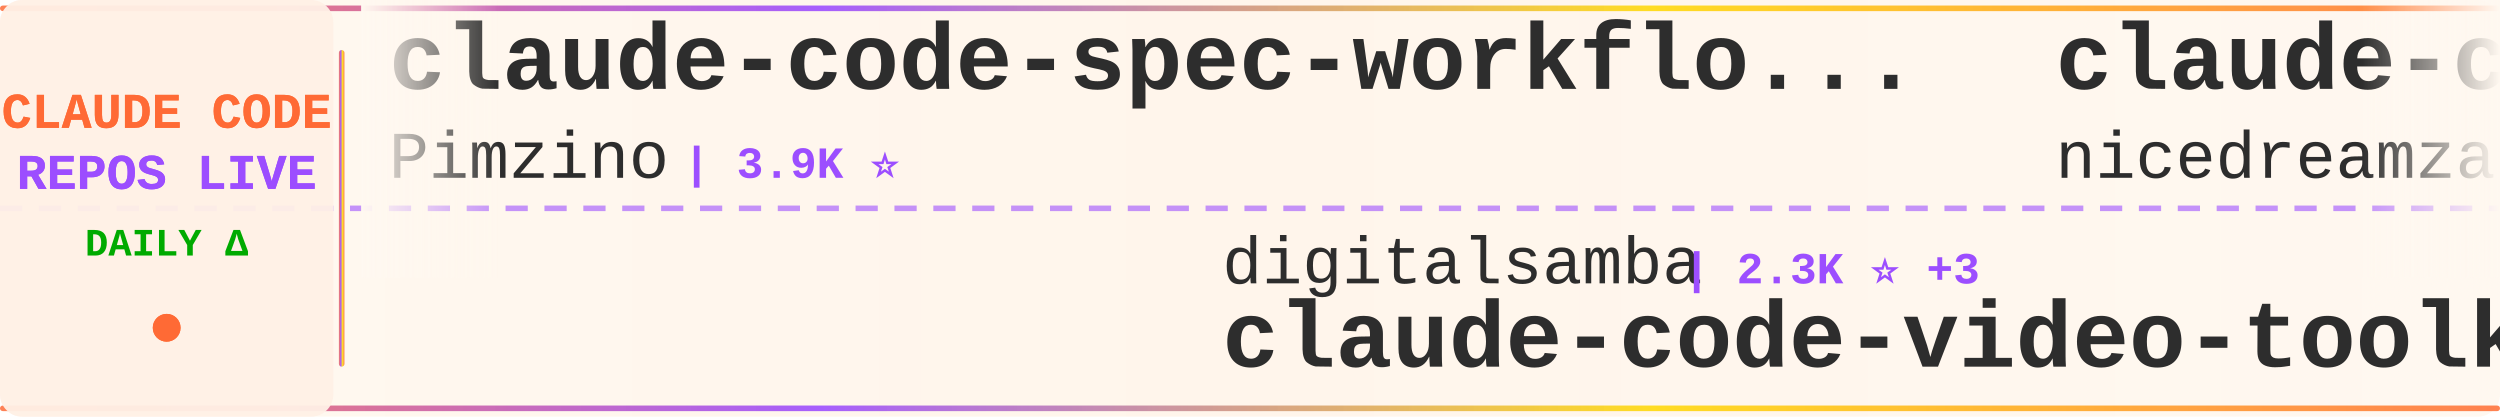
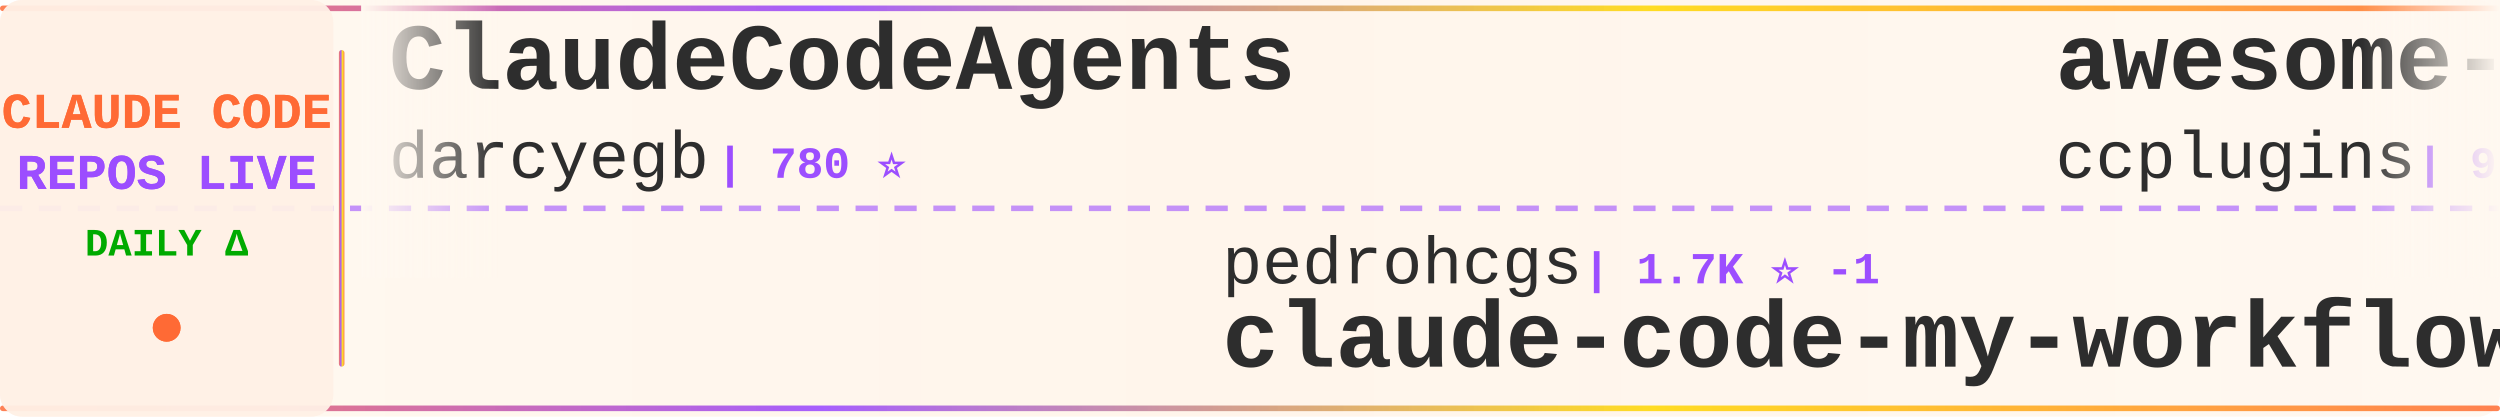
<svg xmlns="http://www.w3.org/2000/svg" width="900" height="150">
  <defs>
    <linearGradient id="tickerBg" x1="0%" y1="0%" x2="100%" y2="0%">
      <stop offset="0%" style="stop-color:#fff8f0;stop-opacity:0.98" />
      <stop offset="50%" style="stop-color:#fff5eb;stop-opacity:1" />
      <stop offset="100%" style="stop-color:#fff8f0;stop-opacity:0.98" />
    </linearGradient>
    <linearGradient id="borderGrad" x1="0%" y1="0%" x2="100%" y2="0%">
      <stop offset="0%" style="stop-color:#FF6B35;stop-opacity:0.85">
        <animate attributeName="stop-opacity" values="0.85;1;0.85" dur="2s" repeatCount="indefinite" />
      </stop>
      <stop offset="33%" style="stop-color:#9C4EFF;stop-opacity:0.9">
        <animate attributeName="stop-opacity" values="0.9;1;0.9" dur="2.2s" repeatCount="indefinite" />
      </stop>
      <stop offset="66%" style="stop-color:#FFD700;stop-opacity:0.85">
        <animate attributeName="stop-opacity" values="0.85;1;0.85" dur="1.8s" repeatCount="indefinite" />
      </stop>
      <stop offset="100%" style="stop-color:#FF6B35;stop-opacity:0.85">
        <animate attributeName="stop-opacity" values="0.85;1;0.85" dur="2s" repeatCount="indefinite" />
      </stop>
    </linearGradient>
    <filter id="textGlow">
      <feGaussianBlur stdDeviation="0.15" result="coloredBlur" />
      <feMerge>
        <feMergeNode in="coloredBlur" />
        <feMergeNode in="SourceGraphic" />
      </feMerge>
    </filter>
    <filter id="metricGlow">
      <feGaussianBlur stdDeviation="0.2" result="coloredBlur" />
      <feMerge>
        <feMergeNode in="coloredBlur" />
        <feMergeNode in="SourceGraphic" />
      </feMerge>
    </filter>
    <linearGradient id="leftFade" x1="0%" y1="0%" x2="100%" y2="0%">
      <stop offset="0%" style="stop-color:#fff8f0;stop-opacity:1" />
      <stop offset="100%" style="stop-color:#fff8f0;stop-opacity:0" />
    </linearGradient>
    <linearGradient id="rightFade" x1="0%" y1="0%" x2="100%" y2="0%">
      <stop offset="0%" style="stop-color:#fff8f0;stop-opacity:0" />
      <stop offset="100%" style="stop-color:#fff8f0;stop-opacity:1" />
    </linearGradient>
  </defs>
  <rect width="900" height="150" fill="url(#tickerBg)" rx="8" />
  <rect x="0" y="2" width="900" height="2" fill="url(#borderGrad)" rx="1" />
  <rect x="0" y="146" width="900" height="2" fill="url(#borderGrad)" rx="1" />
  <line x1="0" y1="75" x2="900" y2="75" stroke="#9C4EFF" stroke-width="2" stroke-dasharray="8 6" opacity="0.6" />
  <rect x="0" y="0" width="120" height="150" fill="#fff0e6" opacity="0.95" rx="8" />
  <text x="60" y="46" font-family="'Courier New', monospace" font-size="18" font-weight="bold" fill="#FF6B35" text-anchor="middle" filter="url(#textGlow)">
    CLAUDE CODE
  </text>
  <text x="60" y="68" font-family="'Courier New', monospace" font-size="18" font-weight="bold" fill="#9C4EFF" text-anchor="middle" filter="url(#textGlow)">
    REPOS LIVE
  </text>
  <text x="60" y="92" font-family="'Courier New', monospace" font-size="14" font-weight="bold" fill="#00aa00" text-anchor="middle">
    DAILY Δ
  </text>
  <circle cx="60" cy="118" r="5" fill="#FF6B35" filter="url(#metricGlow)">
    <animate attributeName="r" values="4;6;4" dur="1.5s" repeatCount="indefinite" />
    <animate attributeName="opacity" values="0.6;1;0.6" dur="1.5s" repeatCount="indefinite" />
  </circle>
  <rect x="122" y="18" width="2" height="114" fill="url(#borderGrad)" rx="1" />
  <clipPath id="tickerClip">
    <rect x="130" y="0" width="770" height="150" />
  </clipPath>
  <g clip-path="url(#tickerClip)">
    <g id="tickerItems">
      <animateTransform attributeName="transform" attributeType="XML" type="translate" from="0 0" to="-3000 0" dur="54s" repeatCount="indefinite" />
      <g transform="translate(0, 0)">
-         <text x="140" y="32" font-family="'Courier New', monospace" font-size="34" font-weight="bold" fill="#2d2d2d">claude-code-spec-workflo...</text>
-         <text x="140" y="64" font-family="'Courier New', monospace" font-size="24" font-weight="normal" fill="#2d2d2d" opacity="1.0">Pimzino</text>
-         <text x="246" y="64" font-family="'Courier New', monospace" font-size="16" font-weight="bold" fill="#9C4EFF"> | 3.9K ⭐</text>
+         <text x="140" y="32" font-family="'Courier New', monospace" font-size="34" font-weight="bold" fill="#2d2d2d">ClaudeCodeAgents</text>
+         <text x="140" y="64" font-family="'Courier New', monospace" font-size="24" font-weight="normal" fill="#2d2d2d" opacity="1.0">darcyegb</text>
+         <text x="258" y="64" font-family="'Courier New', monospace" font-size="16" font-weight="bold" fill="#9C4EFF"> | 780 ⭐</text>
      </g>
      <g transform="translate(300, 0)">
+         <text x="140" y="102" font-family="'Courier New', monospace" font-size="24" font-weight="normal" fill="#2d2d2d" opacity="1.0">pedrohcgs</text>
+         <text x="270" y="102" font-family="'Courier New', monospace" font-size="16" font-weight="bold" fill="#9C4EFF"> | 1.7K ⭐ -1</text>
+         <text x="140" y="132" font-family="'Courier New', monospace" font-size="34" font-weight="bold" fill="#2d2d2d">claude-code-my-workflow</text>
+       </g>
+       <g transform="translate(600, 0)">
+         <text x="140" y="32" font-family="'Courier New', monospace" font-size="34" font-weight="bold" fill="#2d2d2d">awesome-claude-code-plug...</text>
+         <text x="140" y="64" font-family="'Courier New', monospace" font-size="24" font-weight="normal" fill="#2d2d2d" opacity="1.0">ccplugins</text>
+         <text x="270" y="64" font-family="'Courier New', monospace" font-size="16" font-weight="bold" fill="#9C4EFF"> | 985 ⭐</text>
+       </g>
+       <g transform="translate(900, 0)">
        <text x="140" y="102" font-family="'Courier New', monospace" font-size="24" font-weight="normal" fill="#2d2d2d" opacity="1.0">digitalsamba</text>
        <text x="306" y="102" font-family="'Courier New', monospace" font-size="16" font-weight="bold" fill="#9C4EFF"> | 2.3K ⭐ +3</text>
        <text x="140" y="132" font-family="'Courier New', monospace" font-size="34" font-weight="bold" fill="#2d2d2d">claude-code-video-toolki...</text>
      </g>
-       <g transform="translate(600, 0)">
-         <text x="140" y="32" font-family="'Courier New', monospace" font-size="34" font-weight="bold" fill="#2d2d2d">claude-code-local</text>
-         <text x="140" y="64" font-family="'Courier New', monospace" font-size="24" font-weight="normal" fill="#2d2d2d" opacity="1.0">nicedreamzapp</text>
-         <text x="318" y="64" font-family="'Courier New', monospace" font-size="16" font-weight="bold" fill="#9C4EFF"> | 3.4K ⭐</text>
-       </g>
-       <g transform="translate(900, 0)">
-         <text x="140" y="102" font-family="'Courier New', monospace" font-size="24" font-weight="normal" fill="#2d2d2d" opacity="1.0">Maciek-roboblog</text>
-         <text x="342" y="102" font-family="'Courier New', monospace" font-size="16" font-weight="bold" fill="#9C4EFF"> | 8.8K ⭐ +1</text>
-         <text x="140" y="132" font-family="'Courier New', monospace" font-size="34" font-weight="bold" fill="#2d2d2d">Claude-Code-Usage-Monito...</text>
-       </g>
      <g transform="translate(1200, 0)">
-         <text x="140" y="32" font-family="'Courier New', monospace" font-size="34" font-weight="bold" fill="#2d2d2d">claude-code-workflows</text>
-         <text x="140" y="64" font-family="'Courier New', monospace" font-size="24" font-weight="normal" fill="#2d2d2d" opacity="1.0">OneRedOak</text>
-         <text x="270" y="64" font-family="'Courier New', monospace" font-size="16" font-weight="bold" fill="#9C4EFF"> | 3.9K ⭐</text>
+         <text x="140" y="32" font-family="'Courier New', monospace" font-size="34" font-weight="bold" fill="#2d2d2d">claude-code-proxy</text>
+         <text x="140" y="64" font-family="'Courier New', monospace" font-size="24" font-weight="normal" fill="#2d2d2d" opacity="1.0">fuergaosi233</text>
+         <text x="306" y="64" font-family="'Courier New', monospace" font-size="16" font-weight="bold" fill="#9C4EFF"> | 2.8K ⭐</text>
      </g>
      <g transform="translate(1500, 0)">
-         <text x="140" y="102" font-family="'Courier New', monospace" font-size="24" font-weight="normal" fill="#2d2d2d" opacity="1.0">guanshan</text>
-         <text x="258" y="102" font-family="'Courier New', monospace" font-size="16" font-weight="bold" fill="#9C4EFF"> | 61 ⭐</text>
-         <text x="140" y="132" font-family="'Courier New', monospace" font-size="34" font-weight="bold" fill="#2d2d2d">ClaudeCode</text>
+         <text x="140" y="102" font-family="'Courier New', monospace" font-size="24" font-weight="normal" fill="#2d2d2d" opacity="1.0">disler</text>
+         <text x="234" y="102" font-family="'Courier New', monospace" font-size="16" font-weight="bold" fill="#9C4EFF"> | 1.7K ⭐</text>
+         <text x="140" y="132" font-family="'Courier New', monospace" font-size="34" font-weight="bold" fill="#2d2d2d">pi-vs-claude-code</text>
      </g>
      <g transform="translate(1800, 0)">
-         <text x="140" y="32" font-family="'Courier New', monospace" font-size="34" font-weight="bold" fill="#2d2d2d">claude-code-guide</text>
-         <text x="140" y="64" font-family="'Courier New', monospace" font-size="24" font-weight="normal" fill="#2d2d2d" opacity="1.0">Cranot</text>
-         <text x="234" y="64" font-family="'Courier New', monospace" font-size="16" font-weight="bold" fill="#9C4EFF"> | 2.9K ⭐</text>
+         <text x="140" y="32" font-family="'Courier New', monospace" font-size="34" font-weight="bold" fill="#2d2d2d">claude-code-security-rev...</text>
+         <text x="140" y="64" font-family="'Courier New', monospace" font-size="24" font-weight="normal" fill="#2d2d2d" opacity="1.0">anthropics</text>
+         <text x="282" y="64" font-family="'Courier New', monospace" font-size="16" font-weight="bold" fill="#9C4EFF"> | 6.5K ⭐ +8</text>
      </g>
      <g transform="translate(2100, 0)">
-         <text x="140" y="102" font-family="'Courier New', monospace" font-size="24" font-weight="normal" fill="#2d2d2d" opacity="1.0">overwirehq</text>
-         <text x="282" y="102" font-family="'Courier New', monospace" font-size="16" font-weight="bold" fill="#9C4EFF"> | 2.8K ⭐</text>
-         <text x="140" y="132" font-family="'Courier New', monospace" font-size="34" font-weight="bold" fill="#2d2d2d">claude-code-telegram</text>
+         <text x="140" y="102" font-family="'Courier New', monospace" font-size="24" font-weight="normal" fill="#2d2d2d" opacity="1.0">Windy3f3f3f3f</text>
+         <text x="318" y="102" font-family="'Courier New', monospace" font-size="16" font-weight="bold" fill="#9C4EFF"> | 2.8K ⭐ +1</text>
+         <text x="140" y="132" font-family="'Courier New', monospace" font-size="34" font-weight="bold" fill="#2d2d2d">claude-code-from-scratch</text>
      </g>
      <g transform="translate(2400, 0)">
-         <text x="140" y="32" font-family="'Courier New', monospace" font-size="34" font-weight="bold" fill="#2d2d2d">free-claude-code</text>
-         <text x="140" y="64" font-family="'Courier New', monospace" font-size="24" font-weight="normal" fill="#2d2d2d" opacity="1.0">Alishahryar1</text>
-         <text x="306" y="64" font-family="'Courier New', monospace" font-size="16" font-weight="bold" fill="#9C4EFF"> | 62.6K ⭐ +31</text>
+         <text x="140" y="32" font-family="'Courier New', monospace" font-size="34" font-weight="bold" fill="#2d2d2d">claude-code-action</text>
+         <text x="140" y="64" font-family="'Courier New', monospace" font-size="24" font-weight="normal" fill="#2d2d2d" opacity="1.0">anthropics</text>
+         <text x="282" y="64" font-family="'Courier New', monospace" font-size="16" font-weight="bold" fill="#9C4EFF"> | 9.6K ⭐ +2</text>
      </g>
      <g transform="translate(2700, 0)">
-         <text x="140" y="102" font-family="'Courier New', monospace" font-size="24" font-weight="normal" fill="#2d2d2d" opacity="1.0">VoltAgent</text>
-         <text x="270" y="102" font-family="'Courier New', monospace" font-size="16" font-weight="bold" fill="#9C4EFF"> | 26.0K ⭐ +3</text>
-         <text x="140" y="132" font-family="'Courier New', monospace" font-size="34" font-weight="bold" fill="#2d2d2d">awesome-claude-code-suba...</text>
+         <text x="140" y="102" font-family="'Courier New', monospace" font-size="24" font-weight="normal" fill="#2d2d2d" opacity="1.0">ChinaSiro</text>
+         <text x="270" y="102" font-family="'Courier New', monospace" font-size="16" font-weight="bold" fill="#9C4EFF"> | 9.7K ⭐ -1</text>
+         <text x="140" y="132" font-family="'Courier New', monospace" font-size="34" font-weight="bold" fill="#2d2d2d">claude-code-sourcemap</text>
      </g>
      <g transform="translate(3000, 0)">
-         <text x="140" y="32" font-family="'Courier New', monospace" font-size="34" font-weight="bold" fill="#2d2d2d">claude-code-spec-workflo...</text>
-         <text x="140" y="64" font-family="'Courier New', monospace" font-size="24" font-weight="normal" fill="#2d2d2d" opacity="1.0">Pimzino</text>
-         <text x="246" y="64" font-family="'Courier New', monospace" font-size="16" font-weight="bold" fill="#9C4EFF"> | 3.9K ⭐</text>
+         <text x="140" y="32" font-family="'Courier New', monospace" font-size="34" font-weight="bold" fill="#2d2d2d">ClaudeCodeAgents</text>
+         <text x="140" y="64" font-family="'Courier New', monospace" font-size="24" font-weight="normal" fill="#2d2d2d" opacity="1.0">darcyegb</text>
+         <text x="258" y="64" font-family="'Courier New', monospace" font-size="16" font-weight="bold" fill="#9C4EFF"> | 780 ⭐</text>
      </g>
      <g transform="translate(3300, 0)">
+         <text x="140" y="102" font-family="'Courier New', monospace" font-size="24" font-weight="normal" fill="#2d2d2d" opacity="1.0">pedrohcgs</text>
+         <text x="270" y="102" font-family="'Courier New', monospace" font-size="16" font-weight="bold" fill="#9C4EFF"> | 1.7K ⭐ -1</text>
+         <text x="140" y="132" font-family="'Courier New', monospace" font-size="34" font-weight="bold" fill="#2d2d2d">claude-code-my-workflow</text>
+       </g>
+       <g transform="translate(3600, 0)">
+         <text x="140" y="32" font-family="'Courier New', monospace" font-size="34" font-weight="bold" fill="#2d2d2d">awesome-claude-code-plug...</text>
+         <text x="140" y="64" font-family="'Courier New', monospace" font-size="24" font-weight="normal" fill="#2d2d2d" opacity="1.0">ccplugins</text>
+         <text x="270" y="64" font-family="'Courier New', monospace" font-size="16" font-weight="bold" fill="#9C4EFF"> | 985 ⭐</text>
+       </g>
+       <g transform="translate(3900, 0)">
        <text x="140" y="102" font-family="'Courier New', monospace" font-size="24" font-weight="normal" fill="#2d2d2d" opacity="1.0">digitalsamba</text>
        <text x="306" y="102" font-family="'Courier New', monospace" font-size="16" font-weight="bold" fill="#9C4EFF"> | 2.3K ⭐ +3</text>
        <text x="140" y="132" font-family="'Courier New', monospace" font-size="34" font-weight="bold" fill="#2d2d2d">claude-code-video-toolki...</text>
-       </g>
-       <g transform="translate(3600, 0)">
-         <text x="140" y="32" font-family="'Courier New', monospace" font-size="34" font-weight="bold" fill="#2d2d2d">claude-code-local</text>
-         <text x="140" y="64" font-family="'Courier New', monospace" font-size="24" font-weight="normal" fill="#2d2d2d" opacity="1.0">nicedreamzapp</text>
-         <text x="318" y="64" font-family="'Courier New', monospace" font-size="16" font-weight="bold" fill="#9C4EFF"> | 3.4K ⭐</text>
-       </g>
-       <g transform="translate(3900, 0)">
-         <text x="140" y="102" font-family="'Courier New', monospace" font-size="24" font-weight="normal" fill="#2d2d2d" opacity="1.0">Maciek-roboblog</text>
-         <text x="342" y="102" font-family="'Courier New', monospace" font-size="16" font-weight="bold" fill="#9C4EFF"> | 8.8K ⭐ +1</text>
-         <text x="140" y="132" font-family="'Courier New', monospace" font-size="34" font-weight="bold" fill="#2d2d2d">Claude-Code-Usage-Monito...</text>
      </g>
    </g>
  </g>
  <rect x="130" y="0" width="50" height="100" fill="url(#leftFade)" />
  <rect x="850" y="0" width="50" height="100" fill="url(#rightFade)" />
</svg>
